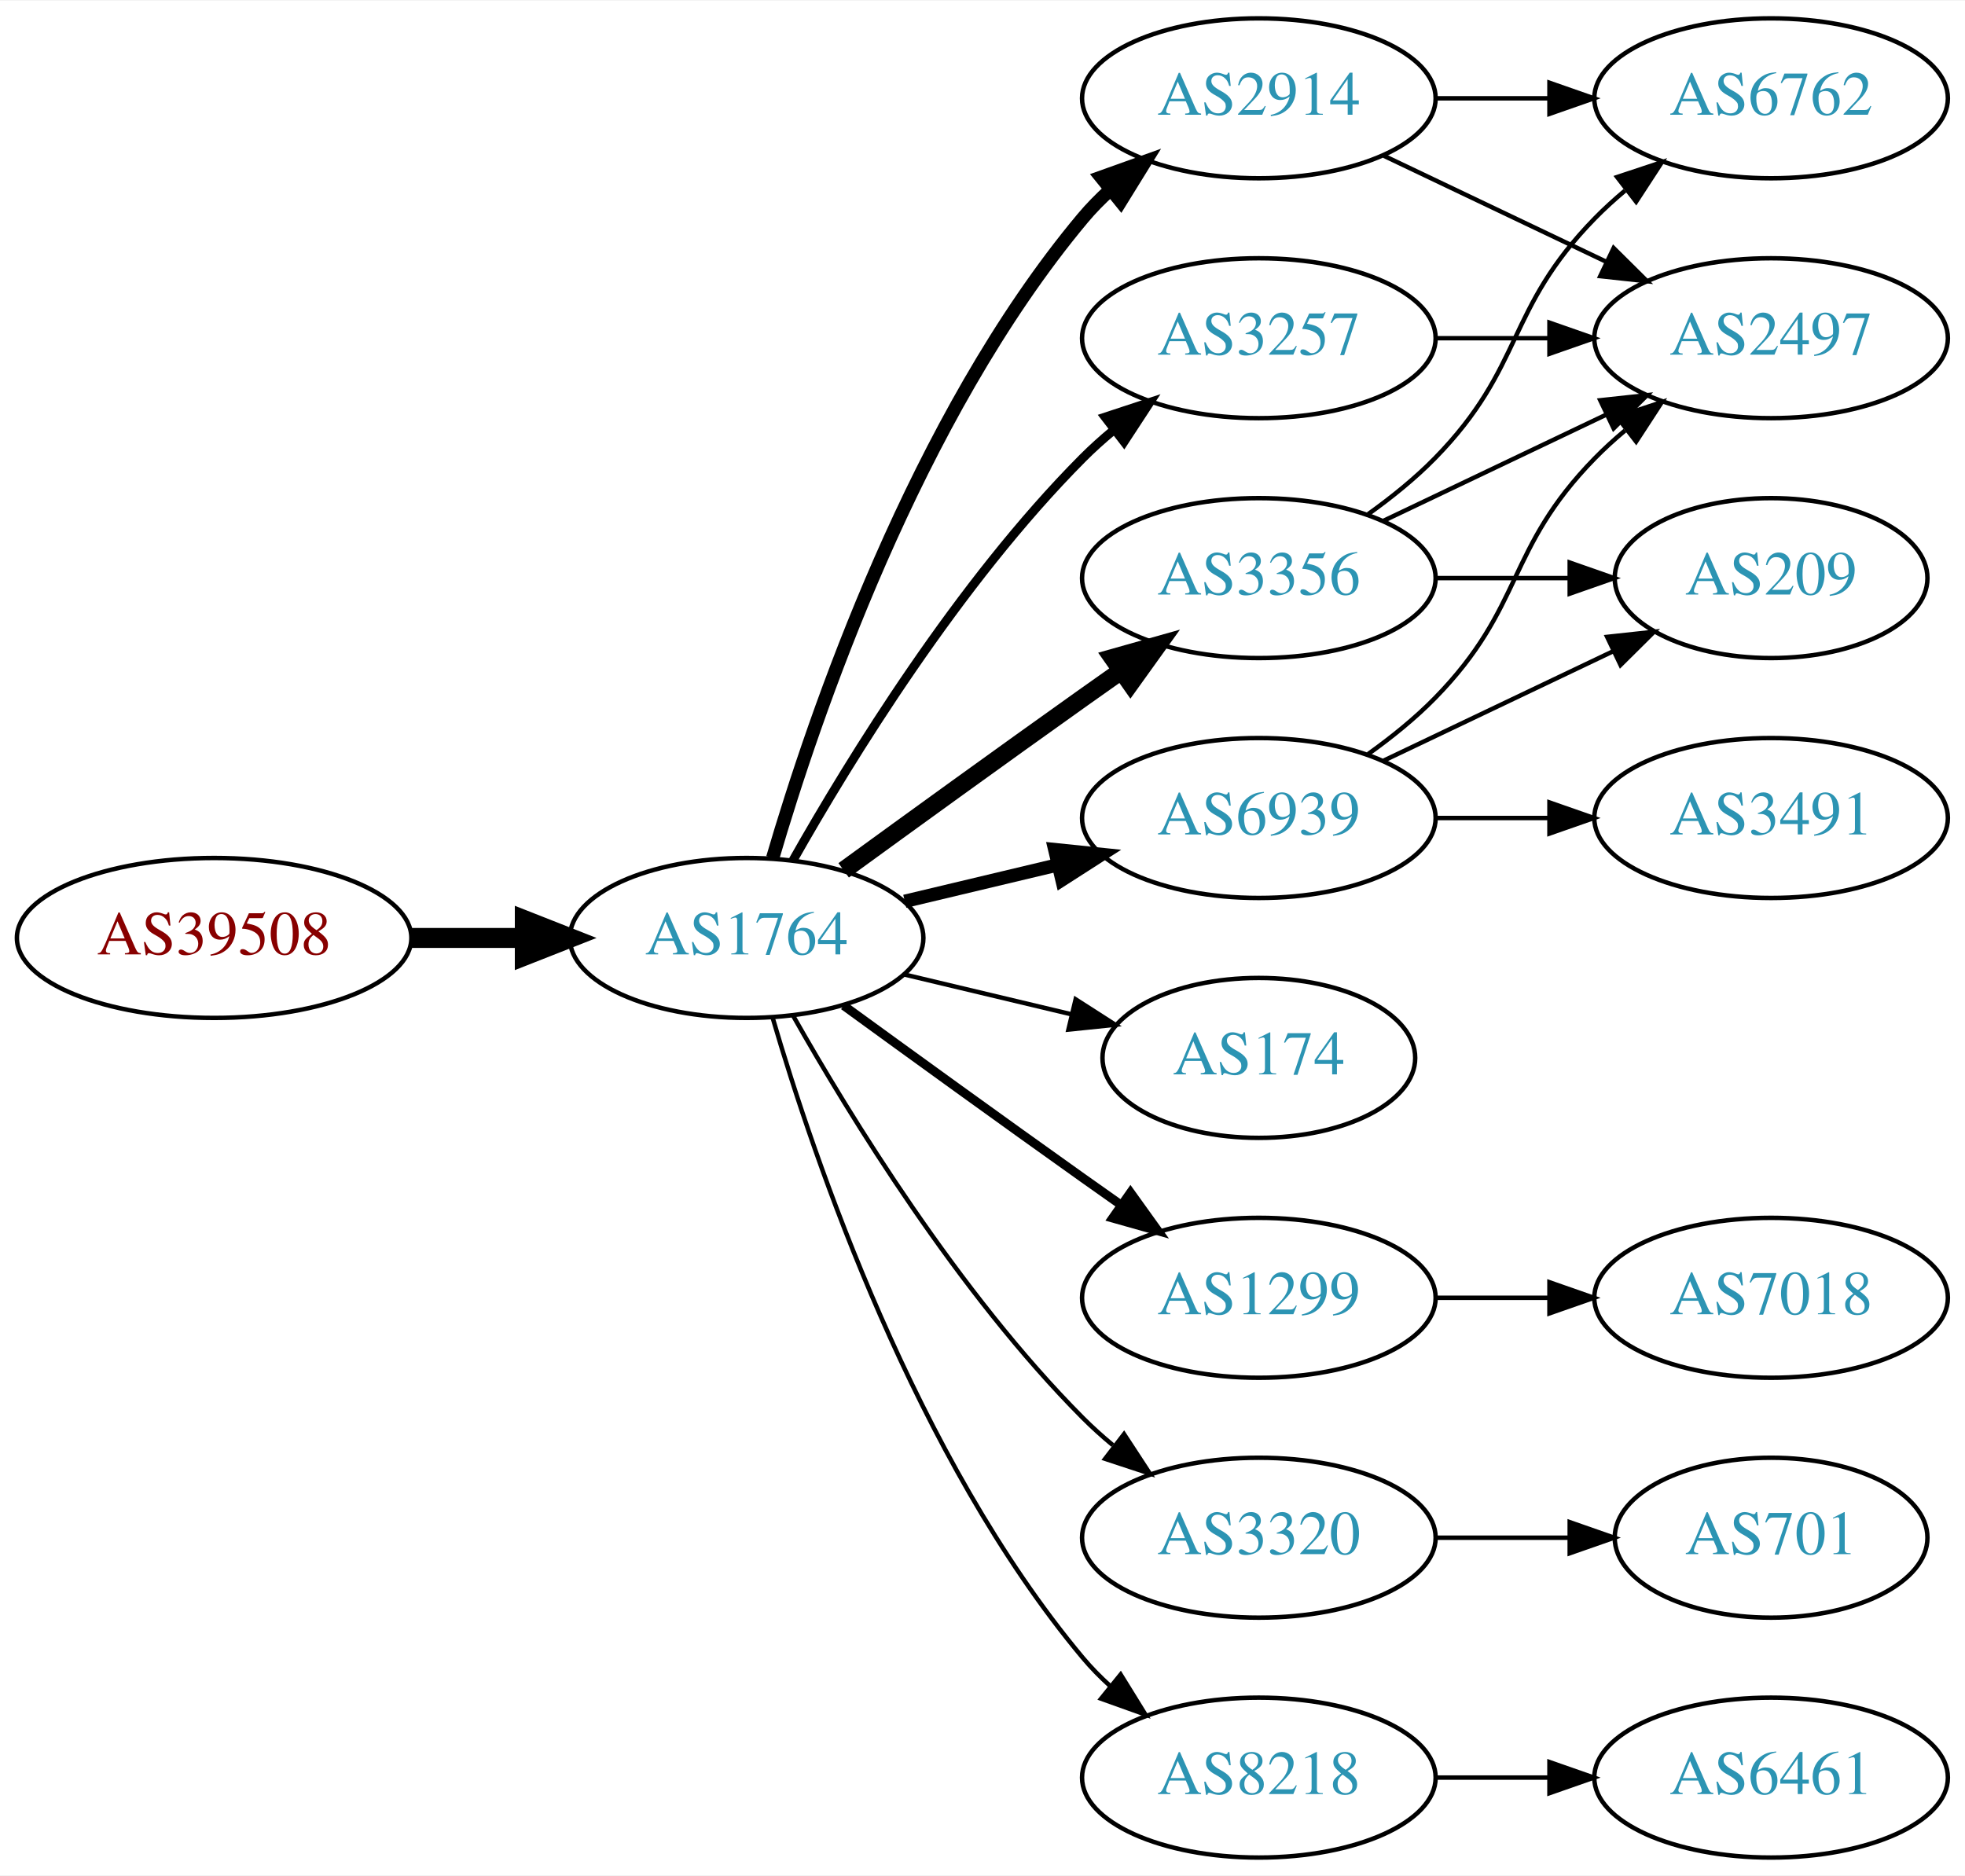
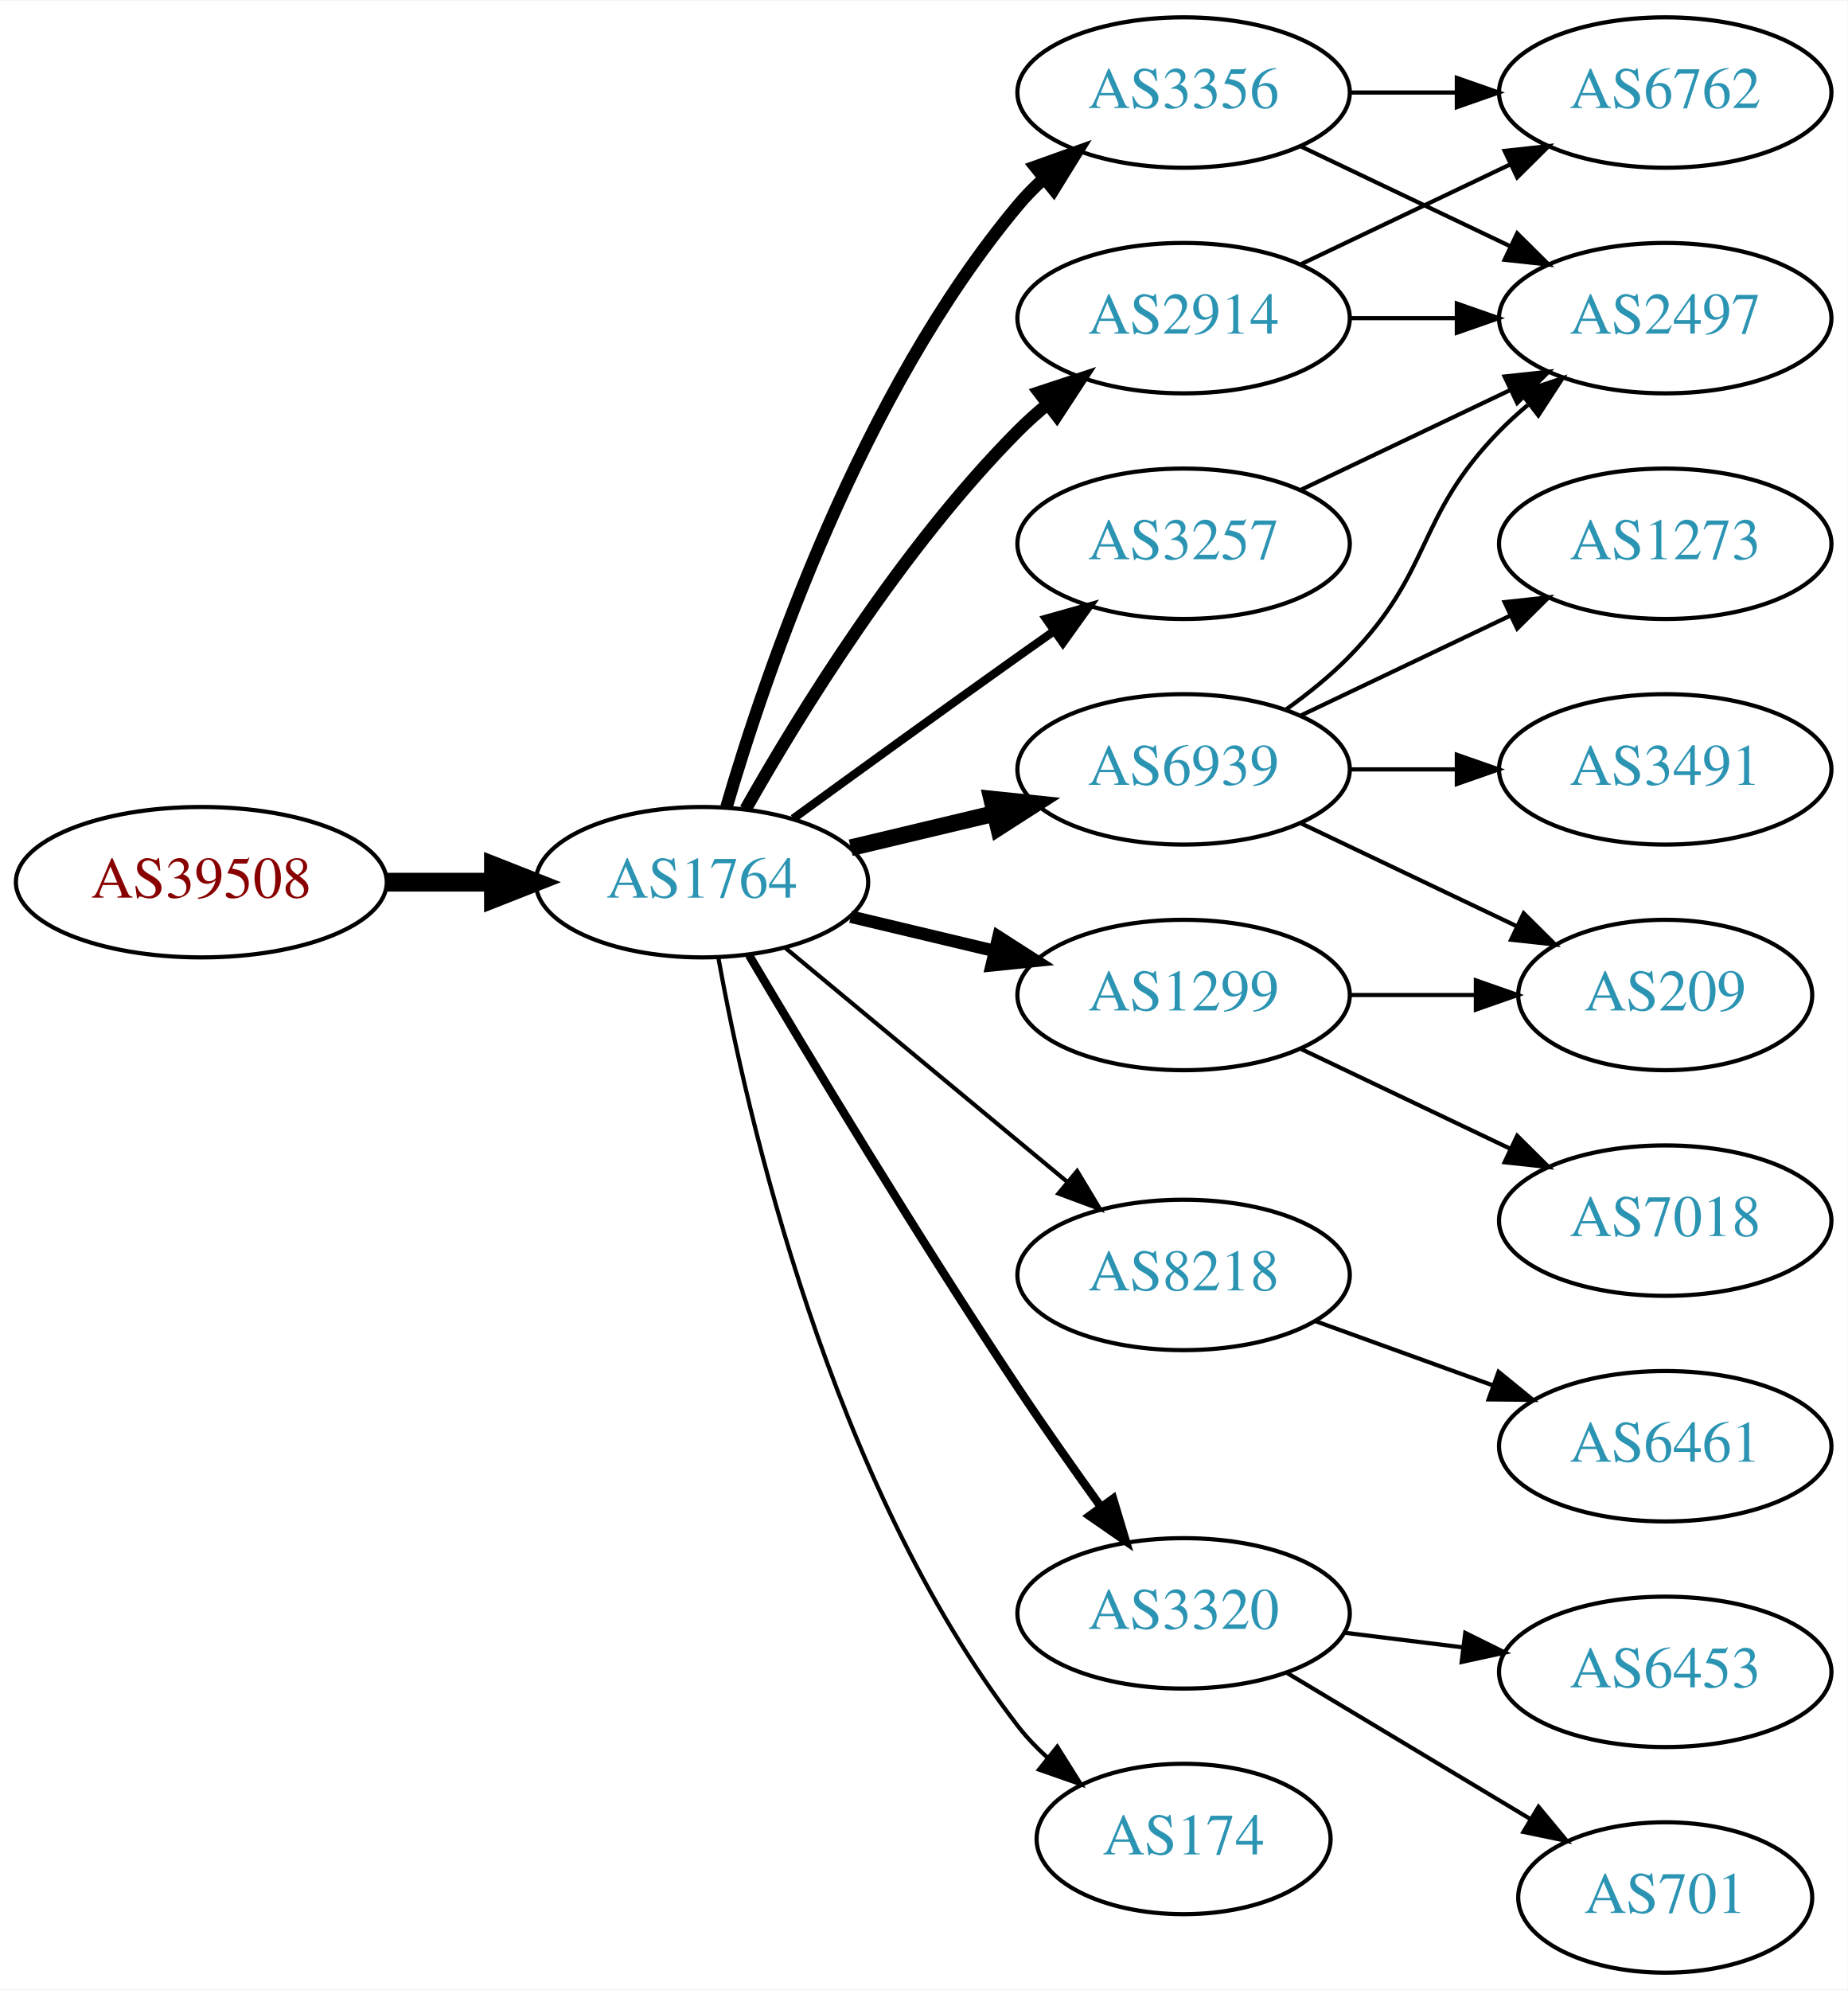
- <svg xmlns="http://www.w3.org/2000/svg" xmlns:xlink="http://www.w3.org/1999/xlink" width="442pt" height="422pt" viewBox="0.00 0.00 442.27 422.00">
-   <g id="graph0" class="graph" transform="scale(1 1) rotate(0) translate(4 418)">
-     <polygon fill="white" stroke="none" points="-4,4 -4,-418 438.271,-418 438.271,4 -4,4" />
+ <svg xmlns="http://www.w3.org/2000/svg" xmlns:xlink="http://www.w3.org/1999/xlink" width="442pt" height="476pt" viewBox="0.00 0.00 442.27 476.00">
+   <g id="graph0" class="graph" transform="scale(1 1) rotate(0) translate(4 472)">
+     <polygon fill="white" stroke="none" points="-4,4 -4,-472 438.271,-472 438.271,4 -4,4" />
    <g id="node1" class="node">
      <g id="a_node1">
        <a xlink:href="/asn/39508" xlink:title="AS39508 ~ AXIANS ICT Austria GmbH [AT]">
-           <ellipse fill="#ffffff" stroke="black" cx="44.196" cy="-207" rx="44.393" ry="18" />
-           <text text-anchor="middle" x="44.196" y="-203.3" font-family="Times,serif" font-size="14.00" fill="#880000">AS39508</text>
+           <ellipse fill="#ffffff" stroke="black" cx="44.196" cy="-261" rx="44.393" ry="18" />
+           <text text-anchor="middle" x="44.196" y="-257.3" font-family="Times,serif" font-size="14.00" fill="#880000">AS39508</text>
        </a>
      </g>
    </g>
    <g id="node2" class="node">
      <g id="a_node2">
        <a xlink:href="/asn/1764" xlink:title="AS1764 ~ NEXTLAYER-AS [AT]">
-           <ellipse fill="#ffffff" stroke="black" cx="164.039" cy="-207" rx="39.794" ry="18" />
-           <text text-anchor="middle" x="164.039" y="-203.3" font-family="Times,serif" font-size="14.00" fill="#2c94b3">AS1764</text>
+           <ellipse fill="#ffffff" stroke="black" cx="164.039" cy="-261" rx="39.794" ry="18" />
+           <text text-anchor="middle" x="164.039" y="-257.3" font-family="Times,serif" font-size="14.00" fill="#2c94b3">AS1764</text>
        </a>
      </g>
    </g>
    <g id="edge1" class="edge">
-       <path fill="none" stroke="black" stroke-width="4.5" d="M88.407,-207C96.72,-207 105.482,-207 113.965,-207" />
-       <polygon fill="black" stroke="black" stroke-width="4.5" points="114.123,-210.938 124.123,-207 114.123,-203.063 114.123,-210.938" />
+       <path fill="none" stroke="black" stroke-width="4.5" d="M88.407,-261C96.72,-261 105.482,-261 113.965,-261" />
+       <polygon fill="black" stroke="black" stroke-width="4.5" points="114.123,-264.938 124.123,-261 114.123,-257.063 114.123,-264.938" />
    </g>
    <g id="node3" class="node">
      <g id="a_node3">
+         <a xlink:href="/asn/3257" xlink:title="AS3257 ~ GTT [DE]">
+           <ellipse fill="#ffffff" stroke="black" cx="279.332" cy="-342" rx="39.794" ry="18" />
+           <text text-anchor="middle" x="279.332" y="-338.3" font-family="Times,serif" font-size="14.00" fill="#2c94b3">AS3257</text>
+         </a>
+       </g>
+     </g>
+     <g id="edge2" class="edge">
+       <path fill="none" stroke="black" stroke-width="2" d="M185.887,-276.222C200.821,-287.091 221.435,-302.025 239.685,-315 242.506,-317.005 245.449,-319.085 248.397,-321.159" />
+       <polygon fill="black" stroke="black" stroke-width="2" points="246.424,-324.05 256.621,-326.926 250.443,-318.319 246.424,-324.05" />
+     </g>
+     <g id="node4" class="node">
+       <g id="a_node4">
+         <a xlink:href="/asn/3356" xlink:title="AS3356 ~ Level 3 Parent, LLC [US]">
+           <ellipse fill="#ffffff" stroke="black" cx="279.332" cy="-450" rx="39.794" ry="18" />
+           <text text-anchor="middle" x="279.332" y="-446.3" font-family="Times,serif" font-size="14.00" fill="#2c94b3">AS3356</text>
+         </a>
+       </g>
+     </g>
+     <g id="edge3" class="edge">
+       <path fill="none" stroke="black" stroke-width="3" d="M169.913,-279.002C179.227,-310.844 202.043,-377.981 239.685,-423 241.555,-425.237 243.654,-427.374 245.88,-429.396" />
+       <polygon fill="black" stroke="black" stroke-width="3" points="243.823,-432.234 253.799,-435.804 248.227,-426.793 243.823,-432.234" />
+     </g>
+     <g id="node5" class="node">
+       <g id="a_node5">
+         <a xlink:href="/asn/6939" xlink:title="AS6939 ~ Hurricane Electric LLC [US]">
+           <ellipse fill="#ffffff" stroke="black" cx="279.332" cy="-288" rx="39.794" ry="18" />
+           <text text-anchor="middle" x="279.332" y="-284.3" font-family="Times,serif" font-size="14.00" fill="#2c94b3">AS6939</text>
+         </a>
+       </g>
+     </g>
+     <g id="edge4" class="edge">
+       <path fill="none" stroke="black" stroke-width="4" d="M199.646,-269.248C210.517,-271.838 222.671,-274.735 234.114,-277.462" />
+       <polygon fill="black" stroke="black" stroke-width="4" points="233.397,-280.889 243.936,-279.803 235.02,-274.08 233.397,-280.889" />
+     </g>
+     <g id="node6" class="node">
+       <g id="a_node6">
+         <a xlink:href="/asn/8218" xlink:title="AS8218 ~ legacy Neotelecoms [FR]">
+           <ellipse fill="#ffffff" stroke="black" cx="279.332" cy="-167" rx="39.794" ry="18" />
+           <text text-anchor="middle" x="279.332" y="-163.3" font-family="Times,serif" font-size="14.00" fill="#2c94b3">AS8218</text>
+         </a>
+       </g>
+     </g>
+     <g id="edge5" class="edge">
+       <path fill="none" stroke="black" d="M184.001,-245.267C202.464,-229.948 230.7,-206.52 251.471,-189.287" />
+       <polygon fill="black" stroke="black" points="253.846,-191.864 259.307,-182.785 249.376,-186.477 253.846,-191.864" />
+     </g>
+     <g id="node7" class="node">
+       <g id="a_node7">
+         <a xlink:href="/asn/3320" xlink:title="AS3320 ~ DTAG [DE]">
+           <ellipse fill="#ffffff" stroke="black" cx="279.332" cy="-86" rx="39.794" ry="18" />
+           <text text-anchor="middle" x="279.332" y="-82.3" font-family="Times,serif" font-size="14.00" fill="#2c94b3">AS3320</text>
+         </a>
+       </g>
+     </g>
+     <g id="edge6" class="edge">
+       <path fill="none" stroke="black" stroke-width="2" d="M175.303,-243.533C189.366,-219.798 215.625,-176.171 239.685,-140 245.975,-130.544 253.147,-120.368 259.591,-111.428" />
+       <polygon fill="black" stroke="black" stroke-width="2" points="262.451,-113.447 265.494,-103.298 256.786,-109.334 262.451,-113.447" />
+     </g>
+     <g id="node8" class="node">
+       <g id="a_node8">
+         <a xlink:href="/asn/1299" xlink:title="AS1299 ~ Telia Carrier [EU]">
+           <ellipse fill="#ffffff" stroke="black" cx="279.332" cy="-234" rx="39.794" ry="18" />
+           <text text-anchor="middle" x="279.332" y="-230.3" font-family="Times,serif" font-size="14.00" fill="#2c94b3">AS1299</text>
+         </a>
+       </g>
+     </g>
+     <g id="edge7" class="edge">
+       <path fill="none" stroke="black" stroke-width="3" d="M199.646,-252.752C210.517,-250.162 222.671,-247.265 234.114,-244.538" />
+       <polygon fill="black" stroke="black" stroke-width="3" points="235.02,-247.92 243.936,-242.197 233.397,-241.111 235.02,-247.92" />
+     </g>
+     <g id="node9" class="node">
+       <g id="a_node9">
        <a xlink:href="/asn/2914" xlink:title="AS2914 ~ NTT America, Inc. [US]">
          <ellipse fill="#ffffff" stroke="black" cx="279.332" cy="-396" rx="39.794" ry="18" />
          <text text-anchor="middle" x="279.332" y="-392.3" font-family="Times,serif" font-size="14.00" fill="#2c94b3">AS2914</text>
        </a>
      </g>
    </g>
-     <g id="edge2" class="edge">
-       <path fill="none" stroke="black" stroke-width="3" d="M169.913,-225.002C179.227,-256.844 202.043,-323.981 239.685,-369 241.555,-371.237 243.654,-373.374 245.88,-375.396" />
-       <polygon fill="black" stroke="black" stroke-width="3" points="243.823,-378.234 253.799,-381.804 248.227,-372.793 243.823,-378.234" />
-     </g>
-     <g id="node4" class="node">
-       <g id="a_node4">
-         <a xlink:href="/asn/3257" xlink:title="AS3257 ~ GTT [DE]">
-           <ellipse fill="#ffffff" stroke="black" cx="279.332" cy="-342" rx="39.794" ry="18" />
-           <text text-anchor="middle" x="279.332" y="-338.3" font-family="Times,serif" font-size="14.00" fill="#2c94b3">AS3257</text>
-         </a>
-       </g>
-     </g>
-     <g id="edge3" class="edge">
-       <path fill="none" stroke="black" stroke-width="2" d="M174.498,-224.49C187.28,-247.096 211.712,-286.886 239.685,-315 241.796,-317.121 244.092,-319.188 246.477,-321.171" />
-       <polygon fill="black" stroke="black" stroke-width="2" points="244.73,-324.242 254.793,-327.556 248.993,-318.69 244.73,-324.242" />
-     </g>
-     <g id="node5" class="node">
-       <g id="a_node5">
-         <a xlink:href="/asn/3356" xlink:title="AS3356 ~ Level 3 Parent, LLC [US]">
-           <ellipse fill="#ffffff" stroke="black" cx="279.332" cy="-288" rx="39.794" ry="18" />
-           <text text-anchor="middle" x="279.332" y="-284.3" font-family="Times,serif" font-size="14.00" fill="#2c94b3">AS3356</text>
-         </a>
-       </g>
-     </g>
-     <g id="edge4" class="edge">
-       <path fill="none" stroke="black" stroke-width="4" d="M185.887,-222.222C200.821,-233.091 221.435,-248.025 239.685,-261 242.506,-263.005 245.449,-265.085 248.397,-267.159" />
-       <polygon fill="black" stroke="black" stroke-width="4" points="246.424,-270.05 256.621,-272.926 250.443,-264.319 246.424,-270.05" />
-     </g>
-     <g id="node6" class="node">
-       <g id="a_node6">
-         <a xlink:href="/asn/174" xlink:title="AS174 ~ Cogent Communications [US]">
-           <ellipse fill="#ffffff" stroke="black" cx="279.332" cy="-180" rx="35.194" ry="18" />
-           <text text-anchor="middle" x="279.332" y="-176.3" font-family="Times,serif" font-size="14.00" fill="#2c94b3">AS174</text>
-         </a>
-       </g>
-     </g>
-     <g id="edge5" class="edge">
-       <path fill="none" stroke="black" d="M199.646,-198.752C211.44,-195.942 224.745,-192.771 237.013,-189.847" />
-       <polygon fill="black" stroke="black" points="238.101,-193.186 247.018,-187.463 236.479,-186.376 238.101,-193.186" />
-     </g>
-     <g id="node7" class="node">
-       <g id="a_node7">
-         <a xlink:href="/asn/1299" xlink:title="AS1299 ~ Telia Carrier [EU]">
-           <ellipse fill="#ffffff" stroke="black" cx="279.332" cy="-126" rx="39.794" ry="18" />
-           <text text-anchor="middle" x="279.332" y="-122.3" font-family="Times,serif" font-size="14.00" fill="#2c94b3">AS1299</text>
-         </a>
-       </g>
-     </g>
-     <g id="edge6" class="edge">
-       <path fill="none" stroke="black" stroke-width="2" d="M185.887,-191.778C200.821,-180.909 221.435,-165.975 239.685,-153 242.506,-150.995 245.449,-148.915 248.397,-146.841" />
-       <polygon fill="black" stroke="black" stroke-width="2" points="250.443,-149.681 256.621,-141.074 246.424,-143.95 250.443,-149.681" />
-     </g>
-     <g id="node8" class="node">
-       <g id="a_node8">
-         <a xlink:href="/asn/3320" xlink:title="AS3320 ~ DTAG [DE]">
-           <ellipse fill="#ffffff" stroke="black" cx="279.332" cy="-72" rx="39.794" ry="18" />
-           <text text-anchor="middle" x="279.332" y="-68.3" font-family="Times,serif" font-size="14.00" fill="#2c94b3">AS3320</text>
-         </a>
-       </g>
-     </g>
-     <g id="edge7" class="edge">
-       <path fill="none" stroke="black" d="M174.498,-189.51C187.28,-166.904 211.712,-127.114 239.685,-99 241.796,-96.879 244.092,-94.812 246.477,-92.829" />
-       <polygon fill="black" stroke="black" points="248.993,-95.31 254.793,-86.444 244.73,-89.758 248.993,-95.31" />
-     </g>
-     <g id="node9" class="node">
-       <g id="a_node9">
-         <a xlink:href="/asn/6939" xlink:title="AS6939 ~ Hurricane Electric LLC [US]">
-           <ellipse fill="#ffffff" stroke="black" cx="279.332" cy="-234" rx="39.794" ry="18" />
-           <text text-anchor="middle" x="279.332" y="-230.3" font-family="Times,serif" font-size="14.00" fill="#2c94b3">AS6939</text>
-         </a>
-       </g>
-     </g>
    <g id="edge8" class="edge">
-       <path fill="none" stroke="black" stroke-width="3" d="M199.646,-215.248C210.517,-217.838 222.671,-220.735 234.114,-223.462" />
-       <polygon fill="black" stroke="black" stroke-width="3" points="233.397,-226.889 243.936,-225.803 235.02,-220.08 233.397,-226.889" />
+       <path fill="none" stroke="black" stroke-width="3" d="M174.498,-278.49C187.28,-301.096 211.712,-340.886 239.685,-369 241.796,-371.121 244.092,-373.188 246.477,-375.171" />
+       <polygon fill="black" stroke="black" stroke-width="3" points="244.73,-378.242 254.793,-381.556 248.993,-372.69 244.73,-378.242" />
    </g>
    <g id="node10" class="node">
      <g id="a_node10">
-         <a xlink:href="/asn/8218" xlink:title="AS8218 ~ legacy Neotelecoms [FR]">
-           <ellipse fill="#ffffff" stroke="black" cx="279.332" cy="-18" rx="39.794" ry="18" />
-           <text text-anchor="middle" x="279.332" y="-14.3" font-family="Times,serif" font-size="14.00" fill="#2c94b3">AS8218</text>
+         <a xlink:href="/asn/174" xlink:title="AS174 ~ Cogent Communications [US]">
+           <ellipse fill="#ffffff" stroke="black" cx="279.332" cy="-32" rx="35.194" ry="18" />
+           <text text-anchor="middle" x="279.332" y="-28.3" font-family="Times,serif" font-size="14.00" fill="#2c94b3">AS174</text>
        </a>
      </g>
    </g>
    <g id="edge9" class="edge">
-       <path fill="none" stroke="black" d="M169.913,-188.998C179.227,-157.156 202.043,-90.019 239.685,-45 241.555,-42.763 243.654,-40.626 245.88,-38.604" />
-       <polygon fill="black" stroke="black" points="248.227,-41.208 253.799,-32.196 243.823,-35.766 248.227,-41.208" />
+       <path fill="none" stroke="black" d="M167.933,-243.047C174.734,-205.492 194.674,-117.299 239.685,-59 241.736,-56.344 244.121,-53.846 246.681,-51.524" />
+       <polygon fill="black" stroke="black" points="249.094,-54.076 254.725,-45.102 244.726,-48.606 249.094,-54.076" />
    </g>
    <g id="node11" class="node">
      <g id="a_node11">
        <a xlink:href="/asn/2497" xlink:title="AS2497 ~ Internet Initiative Japan Inc. [JP]">
-           <ellipse fill="#ffffff" stroke="black" cx="394.625" cy="-342" rx="39.794" ry="18" />
-           <text text-anchor="middle" x="394.625" y="-338.3" font-family="Times,serif" font-size="14.00" fill="#2c94b3">AS2497</text>
-         </a>
-       </g>
-     </g>
-     <g id="edge19" class="edge">
-       <path fill="none" stroke="black" d="M307.468,-383.066C322.462,-375.919 341.283,-366.948 357.506,-359.215" />
-       <polygon fill="black" stroke="black" points="359.188,-362.291 366.71,-354.829 356.177,-355.972 359.188,-362.291" />
+           <ellipse fill="#ffffff" stroke="black" cx="394.625" cy="-396" rx="39.794" ry="18" />
+           <text text-anchor="middle" x="394.625" y="-392.3" font-family="Times,serif" font-size="14.00" fill="#2c94b3">AS2497</text>
+         </a>
+       </g>
+     </g>
+     <g id="edge10" class="edge">
+       <path fill="none" stroke="black" d="M307.468,-354.934C322.462,-362.081 341.283,-371.052 357.506,-378.785" />
+       <polygon fill="black" stroke="black" points="356.177,-382.028 366.71,-383.171 359.188,-375.709 356.177,-382.028" />
+     </g>
+     <g id="edge11" class="edge">
+       <path fill="none" stroke="black" d="M307.468,-437.066C322.462,-429.919 341.283,-420.948 357.506,-413.215" />
+       <polygon fill="black" stroke="black" points="359.188,-416.291 366.71,-408.829 356.177,-409.972 359.188,-416.291" />
    </g>
    <g id="node12" class="node">
      <g id="a_node12">
        <a xlink:href="/asn/6762" xlink:title="AS6762 ~ TELECOM ITALIA SPARKLE S.p.A. [IT]">
-           <ellipse fill="#ffffff" stroke="black" cx="394.625" cy="-396" rx="39.794" ry="18" />
-           <text text-anchor="middle" x="394.625" y="-392.3" font-family="Times,serif" font-size="14.00" fill="#2c94b3">AS6762</text>
+           <ellipse fill="#ffffff" stroke="black" cx="394.625" cy="-450" rx="39.794" ry="18" />
+           <text text-anchor="middle" x="394.625" y="-446.3" font-family="Times,serif" font-size="14.00" fill="#2c94b3">AS6762</text>
+         </a>
+       </g>
+     </g>
+     <g id="edge12" class="edge">
+       <path fill="none" stroke="black" d="M319.004,-450C327.207,-450 335.971,-450 344.503,-450" />
+       <polygon fill="black" stroke="black" points="344.742,-453.5 354.742,-450 344.742,-446.5 344.742,-453.5" />
+     </g>
+     <g id="edge16" class="edge">
+       <path fill="none" stroke="black" d="M303.926,-302.389C309.182,-306.148 314.513,-310.437 318.978,-315 339.151,-335.617 334.806,-348.383 354.978,-369 357.071,-371.139 359.354,-373.218 361.731,-375.21" />
+       <polygon fill="black" stroke="black" points="359.974,-378.275 370.031,-381.611 364.249,-372.732 359.974,-378.275" />
+     </g>
+     <g id="node13" class="node">
+       <g id="a_node13">
+         <a xlink:href="/asn/3491" xlink:title="AS3491 ~ PCCW Global, Inc. [US]">
+           <ellipse fill="#ffffff" stroke="black" cx="394.625" cy="-288" rx="39.794" ry="18" />
+           <text text-anchor="middle" x="394.625" y="-284.3" font-family="Times,serif" font-size="14.00" fill="#2c94b3">AS3491</text>
+         </a>
+       </g>
+     </g>
+     <g id="edge13" class="edge">
+       <path fill="none" stroke="black" d="M319.004,-288C327.207,-288 335.971,-288 344.503,-288" />
+       <polygon fill="black" stroke="black" points="344.742,-291.5 354.742,-288 344.742,-284.5 344.742,-291.5" />
+     </g>
+     <g id="node14" class="node">
+       <g id="a_node14">
+         <a xlink:href="/asn/209" xlink:title="AS209 ~ CenturyLink Communications, LLC [US]">
+           <ellipse fill="#ffffff" stroke="black" cx="394.625" cy="-234" rx="35.194" ry="18" />
+           <text text-anchor="middle" x="394.625" y="-230.3" font-family="Times,serif" font-size="14.00" fill="#2c94b3">AS209</text>
+         </a>
+       </g>
+     </g>
+     <g id="edge14" class="edge">
+       <path fill="none" stroke="black" d="M307.468,-275.066C322.9,-267.71 342.385,-258.423 358.92,-250.541" />
+       <polygon fill="black" stroke="black" points="360.741,-253.551 368.262,-246.089 357.729,-247.232 360.741,-253.551" />
+     </g>
+     <g id="node15" class="node">
+       <g id="a_node15">
+         <a xlink:href="/asn/1273" xlink:title="AS1273 ~ Vodafone Group PLC [EU]">
+           <ellipse fill="#ffffff" stroke="black" cx="394.625" cy="-342" rx="39.794" ry="18" />
+           <text text-anchor="middle" x="394.625" y="-338.3" font-family="Times,serif" font-size="14.00" fill="#2c94b3">AS1273</text>
+         </a>
+       </g>
+     </g>
+     <g id="edge15" class="edge">
+       <path fill="none" stroke="black" d="M307.468,-300.934C322.462,-308.081 341.283,-317.052 357.506,-324.785" />
+       <polygon fill="black" stroke="black" points="356.177,-328.028 366.71,-329.171 359.188,-321.709 356.177,-328.028" />
+     </g>
+     <g id="node16" class="node">
+       <g id="a_node16">
+         <a xlink:href="/asn/6461" xlink:title="AS6461 ~ Zayo Bandwidth [US]">
+           <ellipse fill="#ffffff" stroke="black" cx="394.625" cy="-126" rx="39.794" ry="18" />
+           <text text-anchor="middle" x="394.625" y="-122.3" font-family="Times,serif" font-size="14.00" fill="#2c94b3">AS6461</text>
+         </a>
+       </g>
+     </g>
+     <g id="edge17" class="edge">
+       <path fill="none" stroke="black" d="M310.99,-155.905C323.963,-151.21 339.256,-145.676 353.137,-140.652" />
+       <polygon fill="black" stroke="black" points="354.729,-143.798 362.941,-137.104 352.347,-137.216 354.729,-143.798" />
+     </g>
+     <g id="node17" class="node">
+       <g id="a_node17">
+         <a xlink:href="/asn/701" xlink:title="AS701 ~ UUNET [US]">
+           <ellipse fill="#ffffff" stroke="black" cx="394.625" cy="-18" rx="35.194" ry="18" />
+           <text text-anchor="middle" x="394.625" y="-14.3" font-family="Times,serif" font-size="14.00" fill="#2c94b3">AS701</text>
        </a>
      </g>
    </g>
    <g id="edge18" class="edge">
+       <path fill="none" stroke="black" d="M304.082,-71.745C321.033,-61.571 343.998,-47.786 362.427,-36.725" />
+       <polygon fill="black" stroke="black" points="364.291,-39.689 371.064,-31.541 360.688,-33.687 364.291,-39.689" />
+     </g>
+     <g id="node18" class="node">
+       <g id="a_node18">
+         <a xlink:href="/asn/6453" xlink:title="AS6453 ~ TATA COMMUNICATIONS (AMERICA) INC [US]">
+           <ellipse fill="#ffffff" stroke="black" cx="394.625" cy="-72" rx="39.794" ry="18" />
+           <text text-anchor="middle" x="394.625" y="-68.3" font-family="Times,serif" font-size="14.00" fill="#2c94b3">AS6453</text>
+         </a>
+       </g>
+     </g>
+     <g id="edge19" class="edge">
+       <path fill="none" stroke="black" d="M317.742,-81.377C326.83,-80.254 336.667,-79.038 346.152,-77.866" />
+       <polygon fill="black" stroke="black" points="346.758,-81.318 356.254,-76.618 345.9,-74.371 346.758,-81.318" />
+     </g>
+     <g id="edge21" class="edge">
+       <path fill="none" stroke="black" d="M319.004,-234C328.709,-234 339.2,-234 349.163,-234" />
+       <polygon fill="black" stroke="black" points="349.299,-237.5 359.299,-234 349.299,-230.5 349.299,-237.5" />
+     </g>
+     <g id="node19" class="node">
+       <g id="a_node19">
+         <a xlink:href="/asn/7018" xlink:title="AS7018 ~ AT&amp;T Services, Inc. [US]">
+           <ellipse fill="#ffffff" stroke="black" cx="394.625" cy="-180" rx="39.794" ry="18" />
+           <text text-anchor="middle" x="394.625" y="-176.3" font-family="Times,serif" font-size="14.00" fill="#2c94b3">AS7018</text>
+         </a>
+       </g>
+     </g>
+     <g id="edge20" class="edge">
+       <path fill="none" stroke="black" d="M307.468,-221.066C322.462,-213.919 341.283,-204.948 357.506,-197.215" />
+       <polygon fill="black" stroke="black" points="359.188,-200.291 366.71,-192.829 356.177,-193.972 359.188,-200.291" />
+     </g>
+     <g id="edge23" class="edge">
      <path fill="none" stroke="black" d="M319.004,-396C327.207,-396 335.971,-396 344.503,-396" />
      <polygon fill="black" stroke="black" points="344.742,-399.5 354.742,-396 344.742,-392.5 344.742,-399.5" />
    </g>
-     <g id="edge21" class="edge">
-       <path fill="none" stroke="black" d="M319.004,-342C327.207,-342 335.971,-342 344.503,-342" />
-       <polygon fill="black" stroke="black" points="344.742,-345.5 354.742,-342 344.742,-338.5 344.742,-345.5" />
-     </g>
-     <g id="edge10" class="edge">
-       <path fill="none" stroke="black" d="M307.468,-300.934C322.462,-308.081 341.283,-317.052 357.506,-324.785" />
-       <polygon fill="black" stroke="black" points="356.177,-328.028 366.71,-329.171 359.188,-321.709 356.177,-328.028" />
-     </g>
-     <g id="edge11" class="edge">
-       <path fill="none" stroke="black" d="M303.926,-302.389C309.182,-306.148 314.513,-310.437 318.978,-315 339.151,-335.617 334.806,-348.383 354.978,-369 357.071,-371.139 359.354,-373.218 361.731,-375.21" />
-       <polygon fill="black" stroke="black" points="359.974,-378.275 370.031,-381.611 364.249,-372.732 359.974,-378.275" />
-     </g>
-     <g id="node13" class="node">
-       <g id="a_node13">
-         <a xlink:href="/asn/209" xlink:title="AS209 ~ CenturyLink Communications, LLC [US]">
-           <ellipse fill="#ffffff" stroke="black" cx="394.625" cy="-288" rx="35.194" ry="18" />
-           <text text-anchor="middle" x="394.625" y="-284.3" font-family="Times,serif" font-size="14.00" fill="#2c94b3">AS209</text>
-         </a>
-       </g>
-     </g>
-     <g id="edge12" class="edge">
-       <path fill="none" stroke="black" d="M319.004,-288C328.709,-288 339.2,-288 349.163,-288" />
-       <polygon fill="black" stroke="black" points="349.299,-291.5 359.299,-288 349.299,-284.5 349.299,-291.5" />
-     </g>
-     <g id="node14" class="node">
-       <g id="a_node14">
-         <a xlink:href="/asn/7018" xlink:title="AS7018 ~ AT&amp;T Services, Inc. [US]">
-           <ellipse fill="#ffffff" stroke="black" cx="394.625" cy="-126" rx="39.794" ry="18" />
-           <text text-anchor="middle" x="394.625" y="-122.3" font-family="Times,serif" font-size="14.00" fill="#2c94b3">AS7018</text>
-         </a>
-       </g>
-     </g>
-     <g id="edge13" class="edge">
-       <path fill="none" stroke="black" d="M319.004,-126C327.207,-126 335.971,-126 344.503,-126" />
-       <polygon fill="black" stroke="black" points="344.742,-129.5 354.742,-126 344.742,-122.5 344.742,-129.5" />
-     </g>
-     <g id="node15" class="node">
-       <g id="a_node15">
-         <a xlink:href="/asn/701" xlink:title="AS701 ~ UUNET [US]">
-           <ellipse fill="#ffffff" stroke="black" cx="394.625" cy="-72" rx="35.194" ry="18" />
-           <text text-anchor="middle" x="394.625" y="-68.3" font-family="Times,serif" font-size="14.00" fill="#2c94b3">AS701</text>
-         </a>
-       </g>
-     </g>
-     <g id="edge14" class="edge">
-       <path fill="none" stroke="black" d="M319.004,-72C328.709,-72 339.2,-72 349.163,-72" />
-       <polygon fill="black" stroke="black" points="349.299,-75.5 359.299,-72 349.299,-68.5 349.299,-75.5" />
-     </g>
-     <g id="edge15" class="edge">
-       <path fill="none" stroke="black" d="M303.926,-248.389C309.182,-252.148 314.513,-256.437 318.978,-261 339.151,-281.617 334.806,-294.383 354.978,-315 357.071,-317.139 359.354,-319.218 361.731,-321.21" />
-       <polygon fill="black" stroke="black" points="359.974,-324.275 370.031,-327.611 364.249,-318.732 359.974,-324.275" />
-     </g>
-     <g id="edge16" class="edge">
-       <path fill="none" stroke="black" d="M307.468,-246.934C322.9,-254.29 342.385,-263.577 358.92,-271.459" />
-       <polygon fill="black" stroke="black" points="357.729,-274.768 368.262,-275.911 360.741,-268.449 357.729,-274.768" />
-     </g>
-     <g id="node16" class="node">
-       <g id="a_node16">
-         <a xlink:href="/asn/3491" xlink:title="AS3491 ~ PCCW Global, Inc. [US]">
-           <ellipse fill="#ffffff" stroke="black" cx="394.625" cy="-234" rx="39.794" ry="18" />
-           <text text-anchor="middle" x="394.625" y="-230.3" font-family="Times,serif" font-size="14.00" fill="#2c94b3">AS3491</text>
-         </a>
-       </g>
-     </g>
-     <g id="edge17" class="edge">
-       <path fill="none" stroke="black" d="M319.004,-234C327.207,-234 335.971,-234 344.503,-234" />
-       <polygon fill="black" stroke="black" points="344.742,-237.5 354.742,-234 344.742,-230.5 344.742,-237.5" />
-     </g>
-     <g id="node17" class="node">
-       <g id="a_node17">
-         <a xlink:href="/asn/6461" xlink:title="AS6461 ~ Zayo Bandwidth [US]">
-           <ellipse fill="#ffffff" stroke="black" cx="394.625" cy="-18" rx="39.794" ry="18" />
-           <text text-anchor="middle" x="394.625" y="-14.3" font-family="Times,serif" font-size="14.00" fill="#2c94b3">AS6461</text>
-         </a>
-       </g>
-     </g>
-     <g id="edge20" class="edge">
-       <path fill="none" stroke="black" d="M319.004,-18C327.207,-18 335.971,-18 344.503,-18" />
-       <polygon fill="black" stroke="black" points="344.742,-21.5 354.742,-18 344.742,-14.5 344.742,-21.5" />
+     <g id="edge22" class="edge">
+       <path fill="none" stroke="black" d="M307.468,-408.934C322.462,-416.081 341.283,-425.052 357.506,-432.785" />
+       <polygon fill="black" stroke="black" points="356.177,-436.028 366.71,-437.171 359.188,-429.709 356.177,-436.028" />
    </g>
  </g>
</svg>
